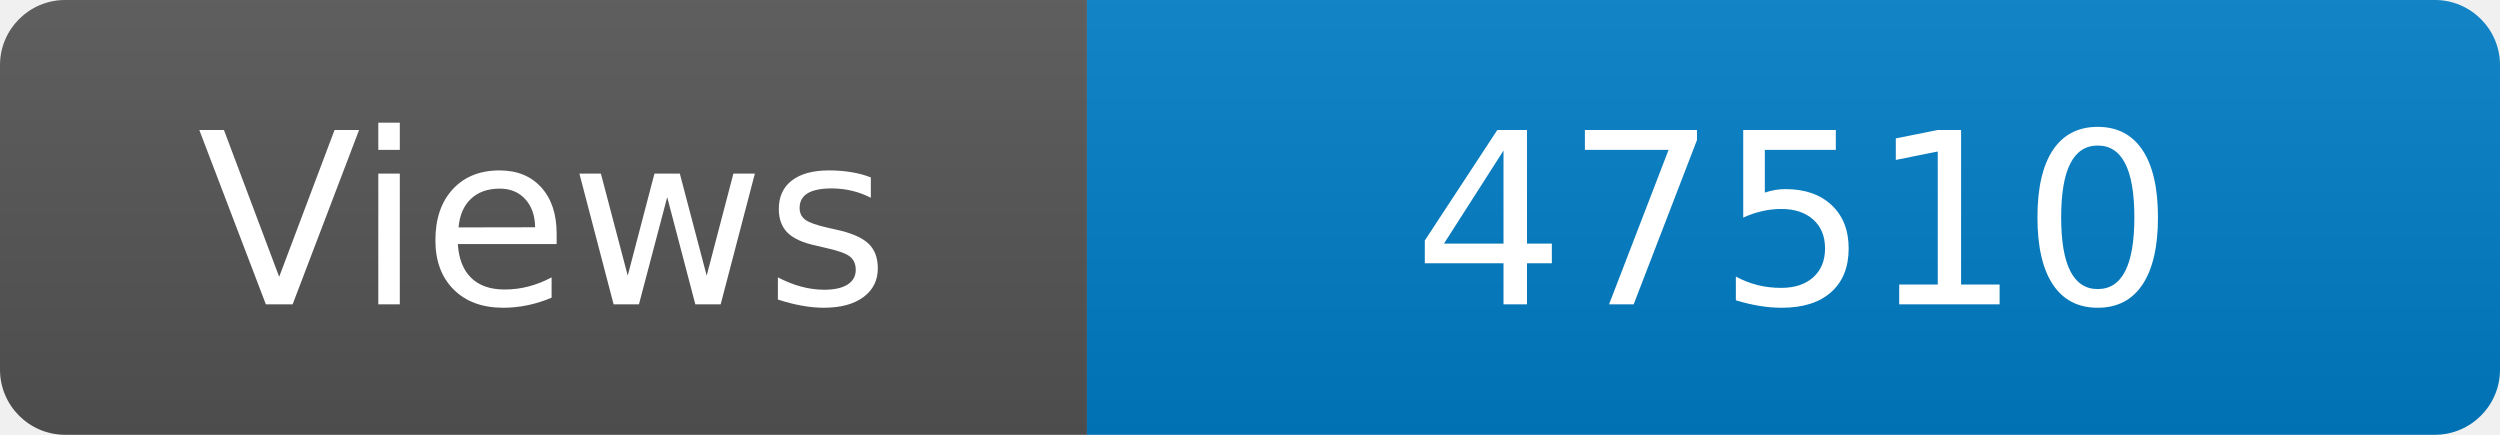
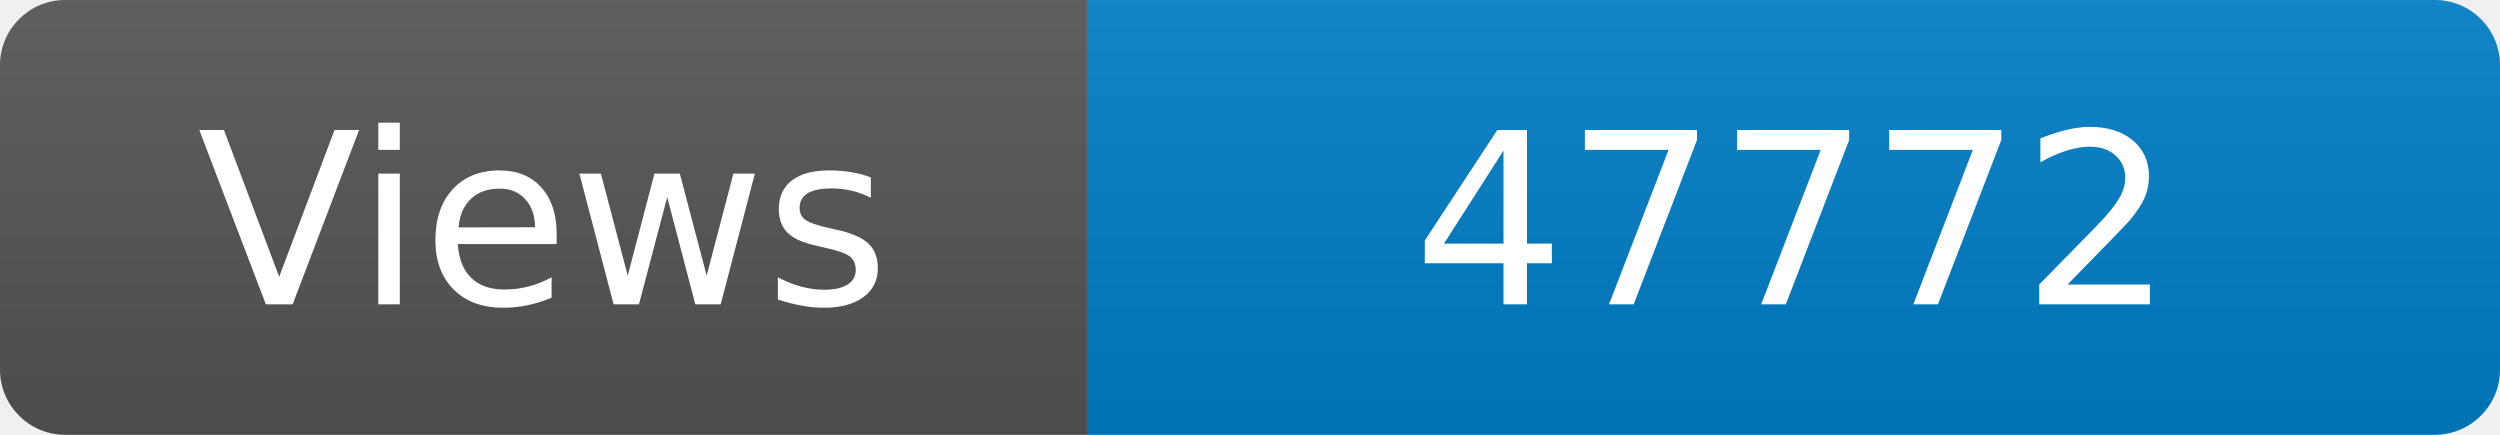
<svg xmlns="http://www.w3.org/2000/svg" width="115" height="20" role="img" aria-label="Maintained?: yes">
  <linearGradient id="s" x2="0" y2="100%">
    <stop offset="0" stop-color="#bbb" stop-opacity=".1" />
    <stop offset="1" stop-opacity=".1" />
  </linearGradient>
  <clipPath id="r">
    <rect width="115" height="20" rx="3" fill="#fff" />
  </clipPath>
  <g clip-path="url(#r)">
    <rect width="50" height="20" fill="#555" />
    <rect x="50" width="160" height="20" fill="#007ec6" />
    <rect width="115" height="20" fill="url(#s)" />
  </g>
  <g fill="#fff" text-anchor="middle" font-family="Verdana,Geneva,DejaVu Sans,sans-serif" font-size="110">
    <text x="250" y="140" transform="scale(.1)" fill="#fff">Views</text>
-     <text x="825" y="140" transform="scale(.1)" fill="#fff">47510</text>
+     <text x="825" y="140" transform="scale(.1)" fill="#fff">47772</text>
  </g>
</svg>
